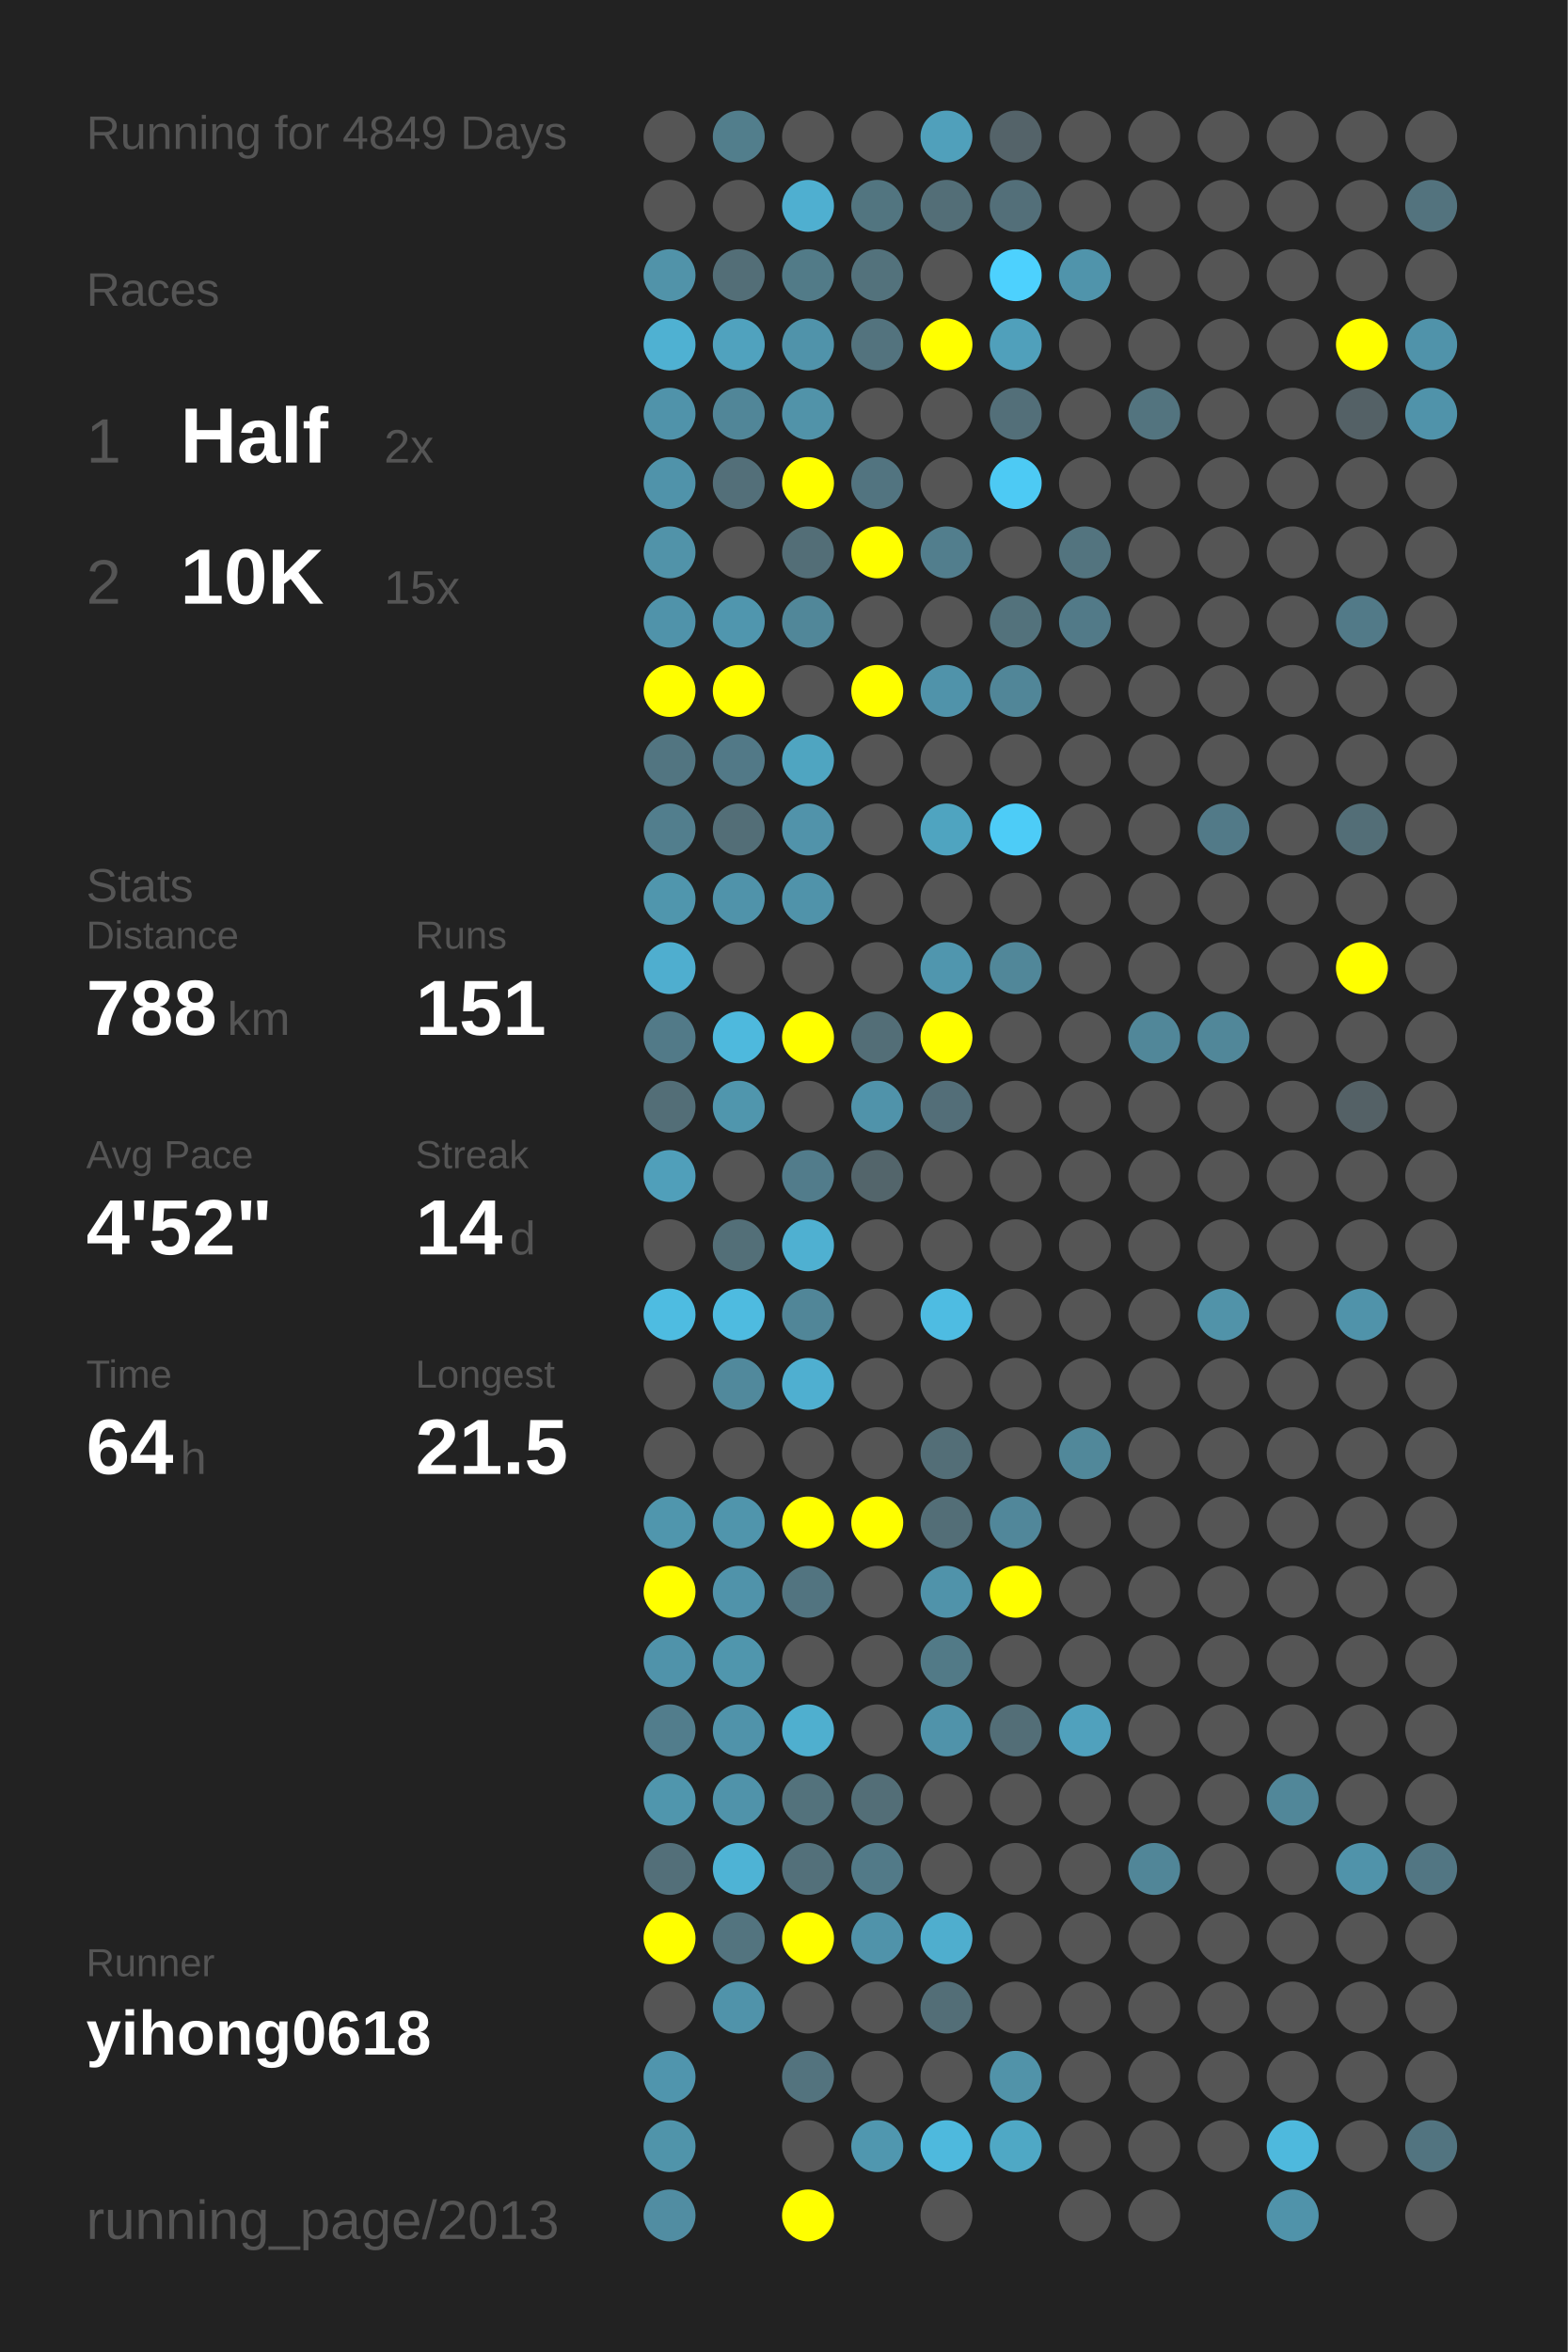
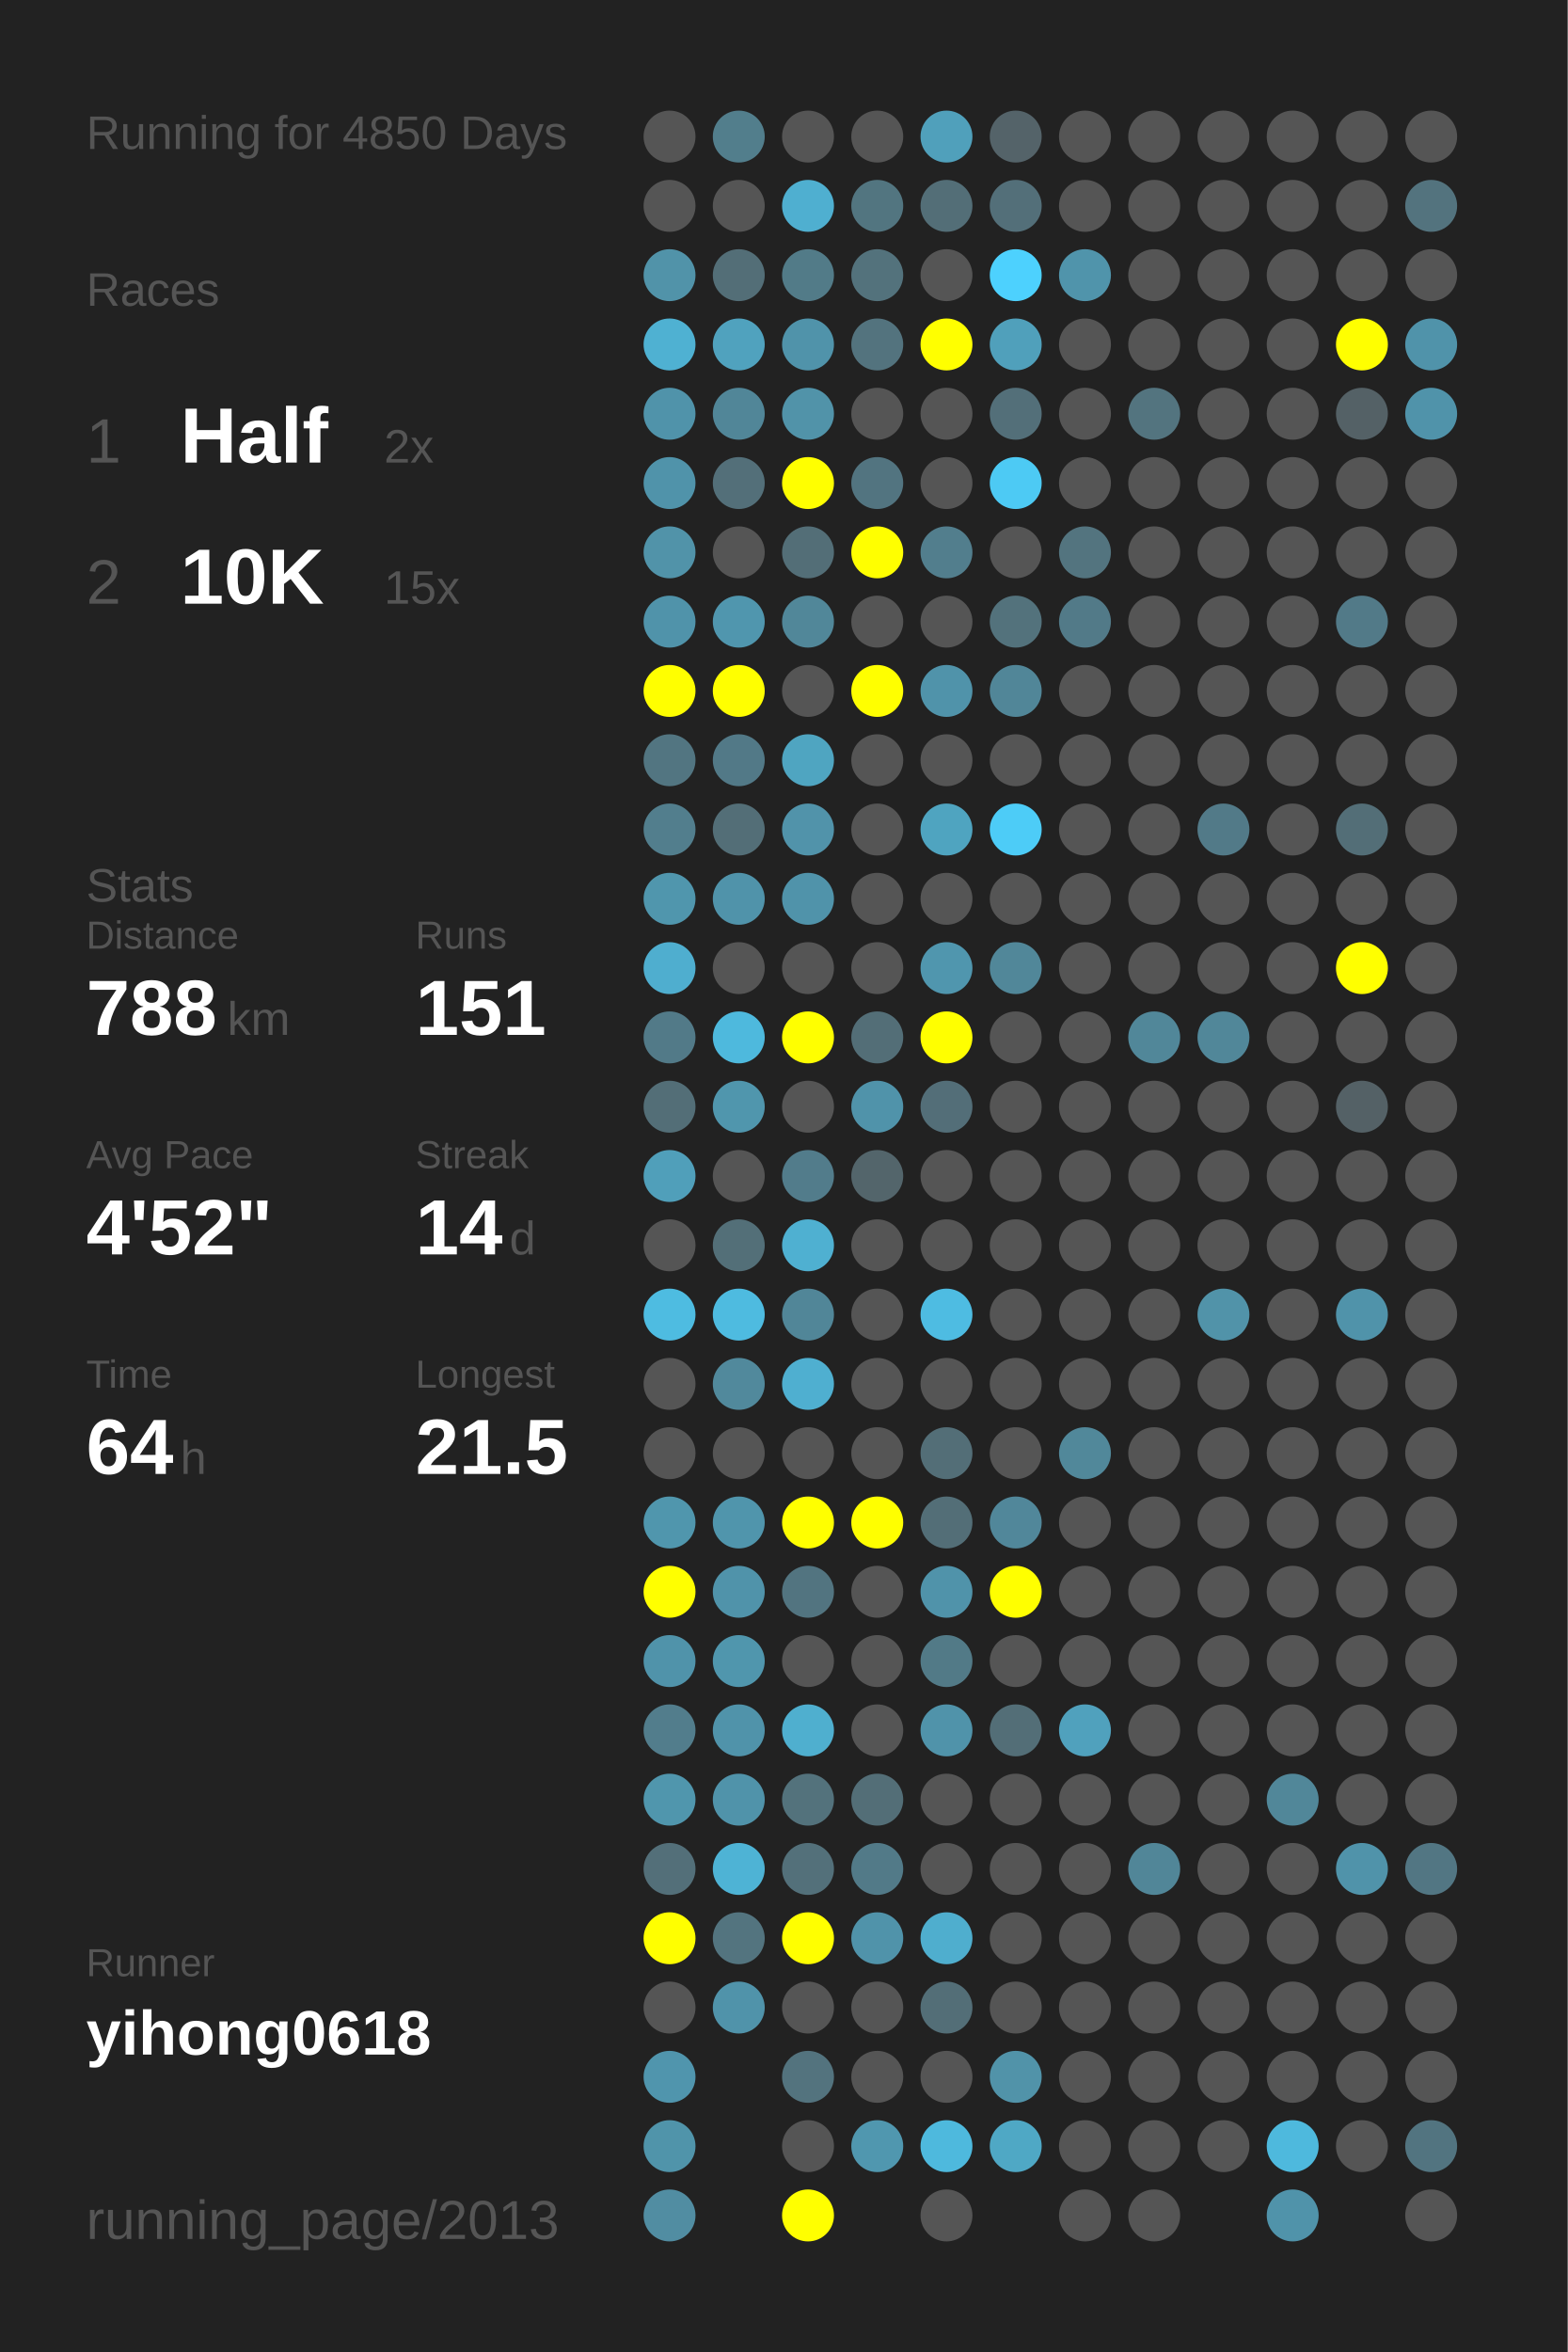
<svg xmlns="http://www.w3.org/2000/svg" baseProfile="full" height="300mm" version="1.1" viewBox="0,0,200,300" width="200mm">
  <defs />
  <rect fill="#222222" height="300" width="200" x="0" y="0" />
-   <text fill="#555555" style="font-size:6px; font-family:Arial;" x="11" y="19">Running for 4849 Days</text>
+   <text fill="#555555" style="font-size:6px; font-family:Arial;" x="11" y="19">Running for 4850 Days</text>
  <text fill="#555555" style="font-size:6px; font-family:Arial;" x="11" y="39">Races</text>
  <text fill="#555555" style="font-size:8px; font-family:Arial;" x="11" y="59">1</text>
  <text fill="#FFFFFF" style="font-size:10px; font-family:Arial; font-weight:bold;" x="23" y="59">Half</text>
  <text fill="#555555" style="font-size:6px; font-family:Arial;" x="49" y="59">2x</text>
  <text fill="#555555" style="font-size:8px; font-family:Arial;" x="11" y="77">2</text>
  <text fill="#FFFFFF" style="font-size:10px; font-family:Arial; font-weight:bold;" x="23" y="77">10K</text>
  <text fill="#555555" style="font-size:6px; font-family:Arial;" x="49" y="77">15x</text>
  <text fill="#555555" style="font-size:6px; font-family:Arial;" x="11" y="115">Stats</text>
  <text fill="#555555" style="font-size:5px; font-family:Arial;" x="11" y="121">Distance</text>
  <text fill="#FFFFFF" style="font-size:10px; font-family:Arial; font-weight:bold;" x="11" y="132">788</text>
  <text fill="#555555" style="font-size:6px; font-family:Arial;" x="29" y="132">km</text>
  <text fill="#555555" style="font-size:5px; font-family:Arial;" x="53" y="121">Runs</text>
  <text fill="#FFFFFF" style="font-size:10px; font-family:Arial; font-weight:bold;" x="53" y="132">151</text>
  <text fill="#555555" style="font-size:5px; font-family:Arial;" x="11" y="149">Avg Pace</text>
  <text fill="#FFFFFF" style="font-size:10px; font-family:Arial; font-weight:bold;" x="11" y="160">4'52"</text>
  <text fill="#555555" style="font-size:5px; font-family:Arial;" x="53" y="149">Streak</text>
  <text fill="#FFFFFF" style="font-size:10px; font-family:Arial; font-weight:bold;" x="53" y="160">14</text>
  <text fill="#555555" style="font-size:6px; font-family:Arial;" x="65" y="160">d</text>
  <text fill="#555555" style="font-size:5px; font-family:Arial;" x="11" y="177">Time</text>
  <text fill="#FFFFFF" style="font-size:10px; font-family:Arial; font-weight:bold;" x="11" y="188">64</text>
  <text fill="#555555" style="font-size:6px; font-family:Arial;" x="23" y="188">h</text>
  <text fill="#555555" style="font-size:5px; font-family:Arial;" x="53" y="177">Longest</text>
  <text fill="#FFFFFF" style="font-size:10px; font-family:Arial; font-weight:bold;" x="53" y="188">21.5</text>
  <text fill="#555555" style="font-size:5px; font-family:Arial;" x="11" y="252.065">Runner</text>
  <text fill="#FFFFFF" style="font-size:8px; font-family:Arial; font-weight:bold;" x="11" y="262.065">yihong0618</text>
  <text fill="#555555" style="font-size:7px; font-family:Arial;" x="11" y="285.581">running_page/2013</text>
  <circle cx="85.417" cy="17.419" fill="#555555" r="3.312" />
  <circle cx="85.417" cy="26.258" fill="#555555" r="3.312" />
  <circle cx="85.417" cy="35.097" fill="#5193a9" r="3.312" />
  <circle cx="85.417" cy="43.935" fill="#4fb1d2" r="3.312" />
  <circle cx="85.417" cy="52.774" fill="#5093aa" r="3.312" />
  <circle cx="85.417" cy="61.613" fill="#5093aa" r="3.312" />
  <circle cx="85.417" cy="70.452" fill="#5193a9" r="3.312" />
  <circle cx="85.417" cy="79.29" fill="#5093aa" r="3.312" />
  <circle cx="85.417" cy="88.129" fill="#FFFF00" r="3.312" />
  <circle cx="85.417" cy="96.968" fill="#527581" r="3.312" />
  <circle cx="85.417" cy="105.806" fill="#527e8d" r="3.312" />
  <circle cx="85.417" cy="114.645" fill="#5096ad" r="3.312" />
  <circle cx="85.417" cy="123.484" fill="#4faecf" r="3.312" />
  <circle cx="85.417" cy="132.323" fill="#527a88" r="3.312" />
  <circle cx="85.417" cy="141.161" fill="#536e77" r="3.312" />
  <circle cx="85.417" cy="150" fill="#509fba" r="3.312" />
  <circle cx="85.417" cy="158.839" fill="#555555" r="3.312" />
  <circle cx="85.417" cy="167.677" fill="#4ebce1" r="3.312" />
  <circle cx="85.417" cy="176.516" fill="#555555" r="3.312" />
  <circle cx="85.417" cy="185.355" fill="#555555" r="3.312" />
  <circle cx="85.417" cy="194.194" fill="#5096ad" r="3.312" />
  <circle cx="85.417" cy="203.032" fill="#FFFF00" r="3.312" />
  <circle cx="85.417" cy="211.871" fill="#5093aa" r="3.312" />
  <circle cx="85.417" cy="220.71" fill="#527d8c" r="3.312" />
  <circle cx="85.417" cy="229.548" fill="#5096ad" r="3.312" />
  <circle cx="85.417" cy="238.387" fill="#536f79" r="3.312" />
  <circle cx="85.417" cy="247.226" fill="#FFFF00" r="3.312" />
  <circle cx="85.417" cy="256.065" fill="#555555" r="3.312" />
  <circle cx="85.417" cy="264.903" fill="#5095ad" r="3.312" />
  <circle cx="85.417" cy="273.742" fill="#5094aa" r="3.312" />
  <circle cx="85.417" cy="282.581" fill="#518da2" r="3.312" />
  <circle cx="94.25" cy="17.419" fill="#527e8c" r="3.312" />
  <circle cx="94.25" cy="26.258" fill="#555555" r="3.312" />
  <circle cx="94.25" cy="35.097" fill="#536e77" r="3.312" />
  <circle cx="94.25" cy="43.935" fill="#50a2be" r="3.312" />
  <circle cx="94.25" cy="52.774" fill="#518698" r="3.312" />
  <circle cx="94.25" cy="61.613" fill="#536f79" r="3.312" />
  <circle cx="94.25" cy="70.452" fill="#555555" r="3.312" />
  <circle cx="94.25" cy="79.29" fill="#5096ae" r="3.312" />
  <circle cx="94.25" cy="88.129" fill="#FFFF00" r="3.312" />
  <circle cx="94.25" cy="96.968" fill="#527987" r="3.312" />
  <circle cx="94.25" cy="105.806" fill="#536e77" r="3.312" />
  <circle cx="94.25" cy="114.645" fill="#5093aa" r="3.312" />
  <circle cx="94.25" cy="123.484" fill="#555555" r="3.312" />
  <circle cx="94.25" cy="132.323" fill="#4eb9dd" r="3.312" />
  <circle cx="94.25" cy="141.161" fill="#5096ad" r="3.312" />
  <circle cx="94.25" cy="150" fill="#555555" r="3.312" />
  <circle cx="94.25" cy="158.839" fill="#536f78" r="3.312" />
  <circle cx="94.25" cy="167.677" fill="#4ebbe0" r="3.312" />
  <circle cx="94.25" cy="176.516" fill="#51899c" r="3.312" />
  <circle cx="94.25" cy="185.355" fill="#555555" r="3.312" />
  <circle cx="94.25" cy="194.194" fill="#5095ac" r="3.312" />
  <circle cx="94.25" cy="203.032" fill="#5093aa" r="3.312" />
  <circle cx="94.25" cy="211.871" fill="#5096ad" r="3.312" />
  <circle cx="94.25" cy="220.71" fill="#5093aa" r="3.312" />
  <circle cx="94.25" cy="229.548" fill="#5093aa" r="3.312" />
  <circle cx="94.25" cy="238.387" fill="#4eb3d5" r="3.312" />
  <circle cx="94.25" cy="247.226" fill="#53747f" r="3.312" />
  <circle cx="94.25" cy="256.065" fill="#5093aa" r="3.312" />
  <circle cx="103.083" cy="17.419" fill="#555555" r="3.312" />
  <circle cx="103.083" cy="26.258" fill="#4fafd0" r="3.312" />
  <circle cx="103.083" cy="35.097" fill="#527b88" r="3.312" />
  <circle cx="103.083" cy="43.935" fill="#5093aa" r="3.312" />
  <circle cx="103.083" cy="52.774" fill="#5193a9" r="3.312" />
  <circle cx="103.083" cy="61.613" fill="#FFFF00" r="3.312" />
  <circle cx="103.083" cy="70.452" fill="#536e77" r="3.312" />
  <circle cx="103.083" cy="79.29" fill="#518799" r="3.312" />
  <circle cx="103.083" cy="88.129" fill="#555555" r="3.312" />
  <circle cx="103.083" cy="96.968" fill="#4fa5c1" r="3.312" />
  <circle cx="103.083" cy="105.806" fill="#5193aa" r="3.312" />
  <circle cx="103.083" cy="114.645" fill="#5093aa" r="3.312" />
  <circle cx="103.083" cy="123.484" fill="#555555" r="3.312" />
  <circle cx="103.083" cy="132.323" fill="#FFFF00" r="3.312" />
  <circle cx="103.083" cy="141.161" fill="#555555" r="3.312" />
  <circle cx="103.083" cy="150" fill="#527c8b" r="3.312" />
  <circle cx="103.083" cy="158.839" fill="#4fb0d1" r="3.312" />
  <circle cx="103.083" cy="167.677" fill="#518698" r="3.312" />
  <circle cx="103.083" cy="176.516" fill="#4fafd0" r="3.312" />
  <circle cx="103.083" cy="185.355" fill="#555555" r="3.312" />
  <circle cx="103.083" cy="194.194" fill="#FFFF00" r="3.312" />
  <circle cx="103.083" cy="203.032" fill="#527480" r="3.312" />
  <circle cx="103.083" cy="211.871" fill="#555555" r="3.312" />
  <circle cx="103.083" cy="220.71" fill="#4fafcf" r="3.312" />
  <circle cx="103.083" cy="229.548" fill="#53727c" r="3.312" />
  <circle cx="103.083" cy="238.387" fill="#53707a" r="3.312" />
  <circle cx="103.083" cy="247.226" fill="#FFFF00" r="3.312" />
  <circle cx="103.083" cy="256.065" fill="#555555" r="3.312" />
  <circle cx="103.083" cy="264.903" fill="#53737e" r="3.312" />
  <circle cx="103.083" cy="273.742" fill="#555555" r="3.312" />
  <circle cx="103.083" cy="282.581" fill="#FFFF00" r="3.312" />
  <circle cx="111.917" cy="17.419" fill="#555555" r="3.312" />
  <circle cx="111.917" cy="26.258" fill="#527580" r="3.312" />
  <circle cx="111.917" cy="35.097" fill="#53727c" r="3.312" />
  <circle cx="111.917" cy="43.935" fill="#53737e" r="3.312" />
  <circle cx="111.917" cy="52.774" fill="#555555" r="3.312" />
  <circle cx="111.917" cy="61.613" fill="#527480" r="3.312" />
  <circle cx="111.917" cy="70.452" fill="#FFFF00" r="3.312" />
  <circle cx="111.917" cy="79.29" fill="#555555" r="3.312" />
  <circle cx="111.917" cy="88.129" fill="#FFFF00" r="3.312" />
  <circle cx="111.917" cy="96.968" fill="#555555" r="3.312" />
  <circle cx="111.917" cy="105.806" fill="#555555" r="3.312" />
  <circle cx="111.917" cy="114.645" fill="#555555" r="3.312" />
  <circle cx="111.917" cy="123.484" fill="#555555" r="3.312" />
  <circle cx="111.917" cy="132.323" fill="#536e77" r="3.312" />
  <circle cx="111.917" cy="141.161" fill="#5093aa" r="3.312" />
  <circle cx="111.917" cy="150" fill="#53656b" r="3.312" />
  <circle cx="111.917" cy="158.839" fill="#555555" r="3.312" />
  <circle cx="111.917" cy="167.677" fill="#555555" r="3.312" />
  <circle cx="111.917" cy="176.516" fill="#555555" r="3.312" />
  <circle cx="111.917" cy="185.355" fill="#555555" r="3.312" />
  <circle cx="111.917" cy="194.194" fill="#FFFF00" r="3.312" />
  <circle cx="111.917" cy="203.032" fill="#555555" r="3.312" />
  <circle cx="111.917" cy="211.871" fill="#555555" r="3.312" />
  <circle cx="111.917" cy="220.71" fill="#555555" r="3.312" />
  <circle cx="111.917" cy="229.548" fill="#536e77" r="3.312" />
  <circle cx="111.917" cy="238.387" fill="#527a88" r="3.312" />
  <circle cx="111.917" cy="247.226" fill="#5093aa" r="3.312" />
  <circle cx="111.917" cy="256.065" fill="#555555" r="3.312" />
  <circle cx="111.917" cy="264.903" fill="#555555" r="3.312" />
  <circle cx="111.917" cy="273.742" fill="#5097af" r="3.312" />
  <circle cx="120.75" cy="17.419" fill="#50a0bb" r="3.312" />
  <circle cx="120.75" cy="26.258" fill="#536e77" r="3.312" />
  <circle cx="120.75" cy="35.097" fill="#555555" r="3.312" />
  <circle cx="120.75" cy="43.935" fill="#FFFF00" r="3.312" />
  <circle cx="120.75" cy="52.774" fill="#555555" r="3.312" />
  <circle cx="120.75" cy="61.613" fill="#555555" r="3.312" />
  <circle cx="120.75" cy="70.452" fill="#527e8d" r="3.312" />
  <circle cx="120.75" cy="79.29" fill="#555555" r="3.312" />
  <circle cx="120.75" cy="88.129" fill="#5093aa" r="3.312" />
  <circle cx="120.75" cy="96.968" fill="#555555" r="3.312" />
  <circle cx="120.75" cy="105.806" fill="#4fa4c0" r="3.312" />
  <circle cx="120.75" cy="114.645" fill="#555555" r="3.312" />
  <circle cx="120.75" cy="123.484" fill="#5096ae" r="3.312" />
  <circle cx="120.75" cy="132.323" fill="#FFFF00" r="3.312" />
  <circle cx="120.75" cy="141.161" fill="#536e78" r="3.312" />
  <circle cx="120.75" cy="150" fill="#555555" r="3.312" />
  <circle cx="120.75" cy="158.839" fill="#555555" r="3.312" />
  <circle cx="120.75" cy="167.677" fill="#4ebce2" r="3.312" />
  <circle cx="120.75" cy="176.516" fill="#555555" r="3.312" />
  <circle cx="120.75" cy="185.355" fill="#536e77" r="3.312" />
  <circle cx="120.75" cy="194.194" fill="#536e77" r="3.312" />
  <circle cx="120.75" cy="203.032" fill="#5093aa" r="3.312" />
  <circle cx="120.75" cy="211.871" fill="#527a87" r="3.312" />
  <circle cx="120.75" cy="220.71" fill="#5093aa" r="3.312" />
  <circle cx="120.75" cy="229.548" fill="#555555" r="3.312" />
  <circle cx="120.75" cy="238.387" fill="#555555" r="3.312" />
  <circle cx="120.75" cy="247.226" fill="#4faece" r="3.312" />
  <circle cx="120.75" cy="256.065" fill="#536e77" r="3.312" />
  <circle cx="120.75" cy="264.903" fill="#555555" r="3.312" />
  <circle cx="120.75" cy="273.742" fill="#4eb9dd" r="3.312" />
  <circle cx="120.75" cy="282.581" fill="#555555" r="3.312" />
  <circle cx="129.583" cy="17.419" fill="#546369" r="3.312" />
  <circle cx="129.583" cy="26.258" fill="#536f79" r="3.312" />
  <circle cx="129.583" cy="35.097" fill="#4dd1fe" r="3.312" />
  <circle cx="129.583" cy="43.935" fill="#50a0bb" r="3.312" />
  <circle cx="129.583" cy="52.774" fill="#536f79" r="3.312" />
  <circle cx="129.583" cy="61.613" fill="#4dcaf4" r="3.312" />
  <circle cx="129.583" cy="70.452" fill="#555555" r="3.312" />
  <circle cx="129.583" cy="79.29" fill="#53727c" r="3.312" />
  <circle cx="129.583" cy="88.129" fill="#518698" r="3.312" />
  <circle cx="129.583" cy="96.968" fill="#555555" r="3.312" />
  <circle cx="129.583" cy="105.806" fill="#4dccf7" r="3.312" />
  <circle cx="129.583" cy="114.645" fill="#555555" r="3.312" />
  <circle cx="129.583" cy="123.484" fill="#518799" r="3.312" />
  <circle cx="129.583" cy="132.323" fill="#555555" r="3.312" />
  <circle cx="129.583" cy="141.161" fill="#555555" r="3.312" />
  <circle cx="129.583" cy="150" fill="#555555" r="3.312" />
  <circle cx="129.583" cy="158.839" fill="#555555" r="3.312" />
  <circle cx="129.583" cy="167.677" fill="#555555" r="3.312" />
  <circle cx="129.583" cy="176.516" fill="#555555" r="3.312" />
  <circle cx="129.583" cy="185.355" fill="#555555" r="3.312" />
  <circle cx="129.583" cy="194.194" fill="#51879a" r="3.312" />
  <circle cx="129.583" cy="203.032" fill="#FFFF00" r="3.312" />
  <circle cx="129.583" cy="211.871" fill="#555555" r="3.312" />
  <circle cx="129.583" cy="220.71" fill="#536e77" r="3.312" />
  <circle cx="129.583" cy="229.548" fill="#555555" r="3.312" />
  <circle cx="129.583" cy="238.387" fill="#555555" r="3.312" />
  <circle cx="129.583" cy="247.226" fill="#555555" r="3.312" />
  <circle cx="129.583" cy="256.065" fill="#555555" r="3.312" />
  <circle cx="129.583" cy="264.903" fill="#5193a9" r="3.312" />
  <circle cx="129.583" cy="273.742" fill="#4fa8c5" r="3.312" />
  <circle cx="138.417" cy="17.419" fill="#555555" r="3.312" />
  <circle cx="138.417" cy="26.258" fill="#555555" r="3.312" />
  <circle cx="138.417" cy="35.097" fill="#5094ab" r="3.312" />
  <circle cx="138.417" cy="43.935" fill="#555555" r="3.312" />
  <circle cx="138.417" cy="52.774" fill="#555555" r="3.312" />
  <circle cx="138.417" cy="61.613" fill="#555555" r="3.312" />
  <circle cx="138.417" cy="70.452" fill="#53747f" r="3.312" />
  <circle cx="138.417" cy="79.29" fill="#527a88" r="3.312" />
  <circle cx="138.417" cy="88.129" fill="#555555" r="3.312" />
  <circle cx="138.417" cy="96.968" fill="#555555" r="3.312" />
  <circle cx="138.417" cy="105.806" fill="#555555" r="3.312" />
  <circle cx="138.417" cy="114.645" fill="#555555" r="3.312" />
  <circle cx="138.417" cy="123.484" fill="#555555" r="3.312" />
  <circle cx="138.417" cy="132.323" fill="#555555" r="3.312" />
  <circle cx="138.417" cy="141.161" fill="#555555" r="3.312" />
  <circle cx="138.417" cy="150" fill="#555555" r="3.312" />
  <circle cx="138.417" cy="158.839" fill="#555555" r="3.312" />
  <circle cx="138.417" cy="167.677" fill="#555555" r="3.312" />
  <circle cx="138.417" cy="176.516" fill="#555555" r="3.312" />
  <circle cx="138.417" cy="185.355" fill="#51889a" r="3.312" />
  <circle cx="138.417" cy="194.194" fill="#555555" r="3.312" />
  <circle cx="138.417" cy="203.032" fill="#555555" r="3.312" />
  <circle cx="138.417" cy="211.871" fill="#555555" r="3.312" />
  <circle cx="138.417" cy="220.71" fill="#50a1bd" r="3.312" />
  <circle cx="138.417" cy="229.548" fill="#555555" r="3.312" />
  <circle cx="138.417" cy="238.387" fill="#555555" r="3.312" />
  <circle cx="138.417" cy="247.226" fill="#555555" r="3.312" />
  <circle cx="138.417" cy="256.065" fill="#555555" r="3.312" />
  <circle cx="138.417" cy="264.903" fill="#555555" r="3.312" />
  <circle cx="138.417" cy="273.742" fill="#555555" r="3.312" />
  <circle cx="138.417" cy="282.581" fill="#555555" r="3.312" />
  <circle cx="147.25" cy="17.419" fill="#555555" r="3.312" />
  <circle cx="147.25" cy="26.258" fill="#555555" r="3.312" />
  <circle cx="147.25" cy="35.097" fill="#555555" r="3.312" />
  <circle cx="147.25" cy="43.935" fill="#555555" r="3.312" />
  <circle cx="147.25" cy="52.774" fill="#53747f" r="3.312" />
  <circle cx="147.25" cy="61.613" fill="#555555" r="3.312" />
  <circle cx="147.25" cy="70.452" fill="#555555" r="3.312" />
  <circle cx="147.25" cy="79.29" fill="#555555" r="3.312" />
  <circle cx="147.25" cy="88.129" fill="#555555" r="3.312" />
  <circle cx="147.25" cy="96.968" fill="#555555" r="3.312" />
  <circle cx="147.25" cy="105.806" fill="#555555" r="3.312" />
  <circle cx="147.25" cy="114.645" fill="#555555" r="3.312" />
  <circle cx="147.25" cy="123.484" fill="#555555" r="3.312" />
  <circle cx="147.25" cy="132.323" fill="#518799" r="3.312" />
  <circle cx="147.25" cy="141.161" fill="#555555" r="3.312" />
  <circle cx="147.25" cy="150" fill="#555555" r="3.312" />
  <circle cx="147.25" cy="158.839" fill="#555555" r="3.312" />
  <circle cx="147.25" cy="167.677" fill="#555555" r="3.312" />
  <circle cx="147.25" cy="176.516" fill="#555555" r="3.312" />
  <circle cx="147.25" cy="185.355" fill="#555555" r="3.312" />
  <circle cx="147.25" cy="194.194" fill="#555555" r="3.312" />
  <circle cx="147.25" cy="203.032" fill="#555555" r="3.312" />
  <circle cx="147.25" cy="211.871" fill="#555555" r="3.312" />
  <circle cx="147.25" cy="220.71" fill="#555555" r="3.312" />
  <circle cx="147.25" cy="229.548" fill="#555555" r="3.312" />
  <circle cx="147.25" cy="238.387" fill="#518698" r="3.312" />
  <circle cx="147.25" cy="247.226" fill="#555555" r="3.312" />
  <circle cx="147.25" cy="256.065" fill="#555555" r="3.312" />
  <circle cx="147.25" cy="264.903" fill="#555555" r="3.312" />
  <circle cx="147.25" cy="273.742" fill="#555555" r="3.312" />
  <circle cx="147.25" cy="282.581" fill="#555555" r="3.312" />
  <circle cx="156.083" cy="17.419" fill="#555555" r="3.312" />
  <circle cx="156.083" cy="26.258" fill="#555555" r="3.312" />
  <circle cx="156.083" cy="35.097" fill="#555555" r="3.312" />
  <circle cx="156.083" cy="43.935" fill="#555555" r="3.312" />
  <circle cx="156.083" cy="52.774" fill="#555555" r="3.312" />
  <circle cx="156.083" cy="61.613" fill="#555555" r="3.312" />
  <circle cx="156.083" cy="70.452" fill="#555555" r="3.312" />
  <circle cx="156.083" cy="79.29" fill="#555555" r="3.312" />
  <circle cx="156.083" cy="88.129" fill="#555555" r="3.312" />
  <circle cx="156.083" cy="96.968" fill="#555555" r="3.312" />
  <circle cx="156.083" cy="105.806" fill="#527a88" r="3.312" />
  <circle cx="156.083" cy="114.645" fill="#555555" r="3.312" />
  <circle cx="156.083" cy="123.484" fill="#555555" r="3.312" />
  <circle cx="156.083" cy="132.323" fill="#518799" r="3.312" />
  <circle cx="156.083" cy="141.161" fill="#555555" r="3.312" />
  <circle cx="156.083" cy="150" fill="#555555" r="3.312" />
  <circle cx="156.083" cy="158.839" fill="#555555" r="3.312" />
  <circle cx="156.083" cy="167.677" fill="#5193a9" r="3.312" />
  <circle cx="156.083" cy="176.516" fill="#555555" r="3.312" />
  <circle cx="156.083" cy="185.355" fill="#555555" r="3.312" />
  <circle cx="156.083" cy="194.194" fill="#555555" r="3.312" />
  <circle cx="156.083" cy="203.032" fill="#555555" r="3.312" />
  <circle cx="156.083" cy="211.871" fill="#555555" r="3.312" />
  <circle cx="156.083" cy="220.71" fill="#555555" r="3.312" />
  <circle cx="156.083" cy="229.548" fill="#555555" r="3.312" />
  <circle cx="156.083" cy="238.387" fill="#555555" r="3.312" />
  <circle cx="156.083" cy="247.226" fill="#555555" r="3.312" />
  <circle cx="156.083" cy="256.065" fill="#555555" r="3.312" />
  <circle cx="156.083" cy="264.903" fill="#555555" r="3.312" />
  <circle cx="156.083" cy="273.742" fill="#555555" r="3.312" />
  <circle cx="164.917" cy="17.419" fill="#555555" r="3.312" />
  <circle cx="164.917" cy="26.258" fill="#555555" r="3.312" />
  <circle cx="164.917" cy="35.097" fill="#555555" r="3.312" />
  <circle cx="164.917" cy="43.935" fill="#555555" r="3.312" />
  <circle cx="164.917" cy="52.774" fill="#555555" r="3.312" />
  <circle cx="164.917" cy="61.613" fill="#555555" r="3.312" />
  <circle cx="164.917" cy="70.452" fill="#555555" r="3.312" />
  <circle cx="164.917" cy="79.29" fill="#555555" r="3.312" />
  <circle cx="164.917" cy="88.129" fill="#555555" r="3.312" />
  <circle cx="164.917" cy="96.968" fill="#555555" r="3.312" />
  <circle cx="164.917" cy="105.806" fill="#555555" r="3.312" />
  <circle cx="164.917" cy="114.645" fill="#555555" r="3.312" />
  <circle cx="164.917" cy="123.484" fill="#555555" r="3.312" />
  <circle cx="164.917" cy="132.323" fill="#555555" r="3.312" />
  <circle cx="164.917" cy="141.161" fill="#555555" r="3.312" />
  <circle cx="164.917" cy="150" fill="#555555" r="3.312" />
  <circle cx="164.917" cy="158.839" fill="#555555" r="3.312" />
  <circle cx="164.917" cy="167.677" fill="#555555" r="3.312" />
  <circle cx="164.917" cy="176.516" fill="#555555" r="3.312" />
  <circle cx="164.917" cy="185.355" fill="#555555" r="3.312" />
  <circle cx="164.917" cy="194.194" fill="#555555" r="3.312" />
  <circle cx="164.917" cy="203.032" fill="#555555" r="3.312" />
  <circle cx="164.917" cy="211.871" fill="#555555" r="3.312" />
  <circle cx="164.917" cy="220.71" fill="#555555" r="3.312" />
  <circle cx="164.917" cy="229.548" fill="#518799" r="3.312" />
  <circle cx="164.917" cy="238.387" fill="#555555" r="3.312" />
  <circle cx="164.917" cy="247.226" fill="#555555" r="3.312" />
  <circle cx="164.917" cy="256.065" fill="#555555" r="3.312" />
  <circle cx="164.917" cy="264.903" fill="#555555" r="3.312" />
  <circle cx="164.917" cy="273.742" fill="#4eb9dd" r="3.312" />
  <circle cx="164.917" cy="282.581" fill="#5093aa" r="3.312" />
  <circle cx="173.75" cy="17.419" fill="#555555" r="3.312" />
  <circle cx="173.75" cy="26.258" fill="#555555" r="3.312" />
  <circle cx="173.75" cy="35.097" fill="#555555" r="3.312" />
  <circle cx="173.75" cy="43.935" fill="#FFFF00" r="3.312" />
  <circle cx="173.75" cy="52.774" fill="#546166" r="3.312" />
  <circle cx="173.75" cy="61.613" fill="#555555" r="3.312" />
  <circle cx="173.75" cy="70.452" fill="#555555" r="3.312" />
  <circle cx="173.75" cy="79.29" fill="#527a88" r="3.312" />
  <circle cx="173.75" cy="88.129" fill="#555555" r="3.312" />
  <circle cx="173.75" cy="96.968" fill="#555555" r="3.312" />
  <circle cx="173.75" cy="105.806" fill="#536e77" r="3.312" />
  <circle cx="173.75" cy="114.645" fill="#555555" r="3.312" />
  <circle cx="173.75" cy="123.484" fill="#FFFF00" r="3.312" />
  <circle cx="173.75" cy="132.323" fill="#555555" r="3.312" />
  <circle cx="173.75" cy="141.161" fill="#546166" r="3.312" />
  <circle cx="173.75" cy="150" fill="#555555" r="3.312" />
  <circle cx="173.75" cy="158.839" fill="#555555" r="3.312" />
  <circle cx="173.75" cy="167.677" fill="#5093aa" r="3.312" />
  <circle cx="173.75" cy="176.516" fill="#555555" r="3.312" />
  <circle cx="173.75" cy="185.355" fill="#555555" r="3.312" />
  <circle cx="173.75" cy="194.194" fill="#555555" r="3.312" />
  <circle cx="173.75" cy="203.032" fill="#555555" r="3.312" />
  <circle cx="173.75" cy="211.871" fill="#555555" r="3.312" />
  <circle cx="173.75" cy="220.71" fill="#555555" r="3.312" />
  <circle cx="173.75" cy="229.548" fill="#555555" r="3.312" />
  <circle cx="173.75" cy="238.387" fill="#5093aa" r="3.312" />
  <circle cx="173.75" cy="247.226" fill="#555555" r="3.312" />
  <circle cx="173.75" cy="256.065" fill="#555555" r="3.312" />
  <circle cx="173.75" cy="264.903" fill="#555555" r="3.312" />
  <circle cx="173.75" cy="273.742" fill="#555555" r="3.312" />
  <circle cx="182.583" cy="17.419" fill="#555555" r="3.312" />
  <circle cx="182.583" cy="26.258" fill="#53737e" r="3.312" />
  <circle cx="182.583" cy="35.097" fill="#555555" r="3.312" />
  <circle cx="182.583" cy="43.935" fill="#5093aa" r="3.312" />
  <circle cx="182.583" cy="52.774" fill="#5093aa" r="3.312" />
  <circle cx="182.583" cy="61.613" fill="#555555" r="3.312" />
  <circle cx="182.583" cy="70.452" fill="#555555" r="3.312" />
  <circle cx="182.583" cy="79.29" fill="#555555" r="3.312" />
  <circle cx="182.583" cy="88.129" fill="#555555" r="3.312" />
  <circle cx="182.583" cy="96.968" fill="#555555" r="3.312" />
  <circle cx="182.583" cy="105.806" fill="#555555" r="3.312" />
  <circle cx="182.583" cy="114.645" fill="#555555" r="3.312" />
  <circle cx="182.583" cy="123.484" fill="#555555" r="3.312" />
  <circle cx="182.583" cy="132.323" fill="#555555" r="3.312" />
  <circle cx="182.583" cy="141.161" fill="#555555" r="3.312" />
  <circle cx="182.583" cy="150" fill="#555555" r="3.312" />
  <circle cx="182.583" cy="158.839" fill="#555555" r="3.312" />
  <circle cx="182.583" cy="167.677" fill="#555555" r="3.312" />
  <circle cx="182.583" cy="176.516" fill="#555555" r="3.312" />
  <circle cx="182.583" cy="185.355" fill="#555555" r="3.312" />
  <circle cx="182.583" cy="194.194" fill="#555555" r="3.312" />
  <circle cx="182.583" cy="203.032" fill="#555555" r="3.312" />
  <circle cx="182.583" cy="211.871" fill="#555555" r="3.312" />
  <circle cx="182.583" cy="220.71" fill="#555555" r="3.312" />
  <circle cx="182.583" cy="229.548" fill="#555555" r="3.312" />
  <circle cx="182.583" cy="238.387" fill="#527683" r="3.312" />
  <circle cx="182.583" cy="247.226" fill="#555555" r="3.312" />
  <circle cx="182.583" cy="256.065" fill="#555555" r="3.312" />
  <circle cx="182.583" cy="264.903" fill="#555555" r="3.312" />
  <circle cx="182.583" cy="273.742" fill="#527480" r="3.312" />
  <circle cx="182.583" cy="282.581" fill="#555555" r="3.312" />
</svg>
